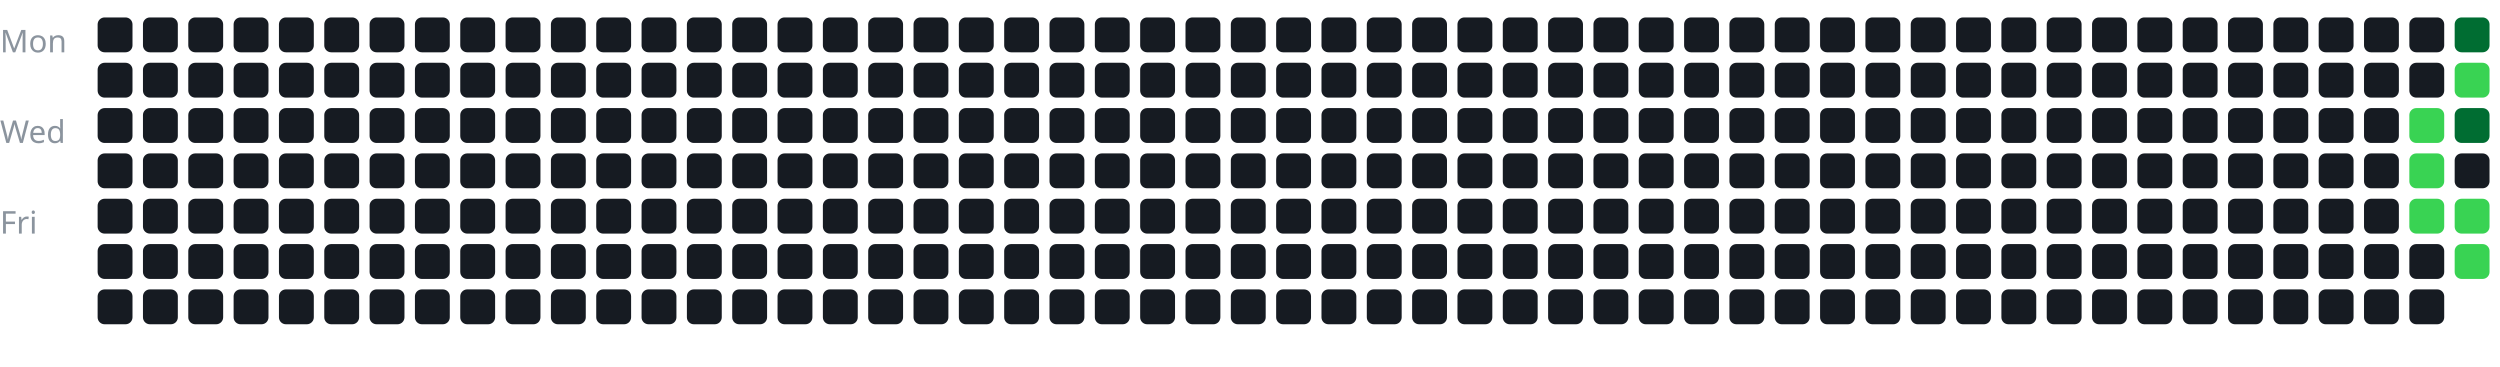
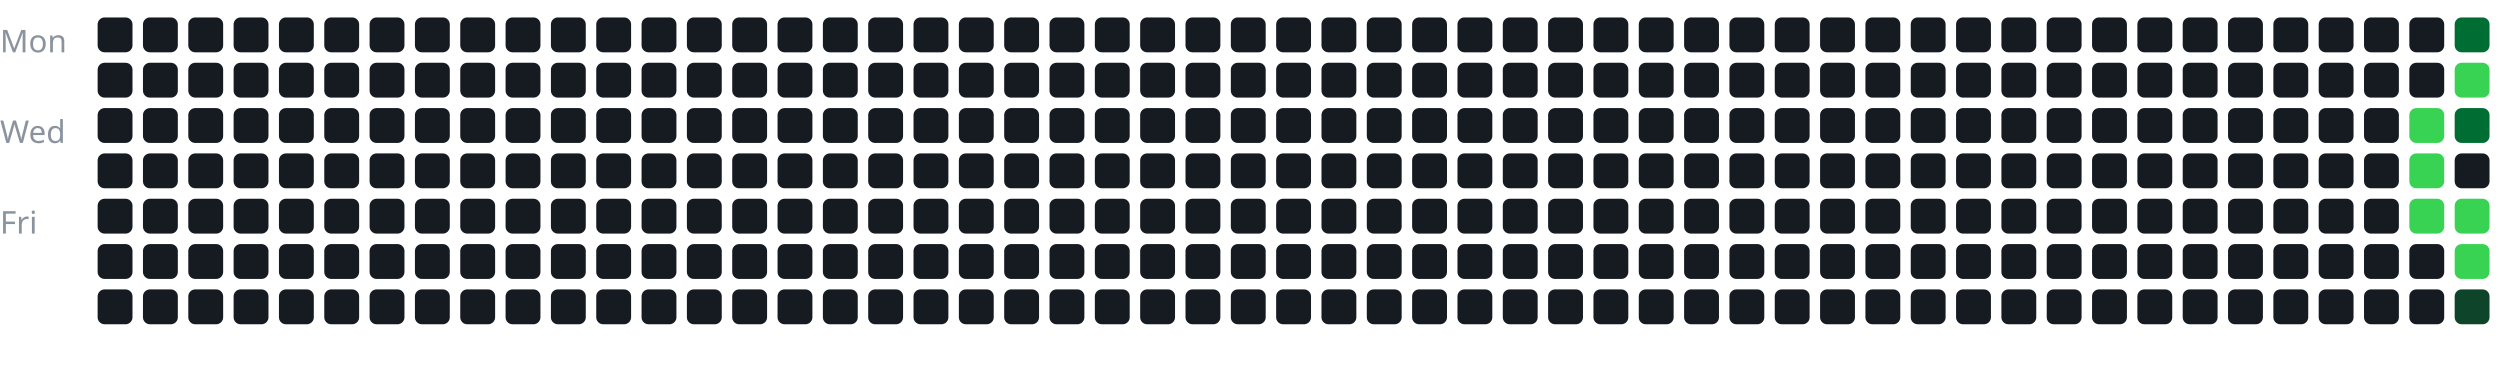
<svg xmlns="http://www.w3.org/2000/svg" width="100%" viewBox="0 0 717 105">
  <style>
text {
    fill: #8b949e;
    font-size: 9px;
    font-family: sans-serif;
}
</style>
  <text x="0" y="15">Mon</text>
  <text x="0" y="41">Wed</text>
  <text x="0" y="67">Fri</text>
  <g transform="translate(28, 5)">
    <rect x="0" y="0" width="10" height="10" rx="2" fill="#161b22" />
    <rect x="0" y="13" width="10" height="10" rx="2" fill="#161b22" />
    <rect x="0" y="26" width="10" height="10" rx="2" fill="#161b22" />
    <rect x="0" y="39" width="10" height="10" rx="2" fill="#161b22" />
    <rect x="0" y="52" width="10" height="10" rx="2" fill="#161b22" />
    <rect x="0" y="65" width="10" height="10" rx="2" fill="#161b22" />
    <rect x="0" y="78" width="10" height="10" rx="2" fill="#161b22" />
    <rect x="13" y="0" width="10" height="10" rx="2" fill="#161b22" />
    <rect x="13" y="13" width="10" height="10" rx="2" fill="#161b22" />
    <rect x="13" y="26" width="10" height="10" rx="2" fill="#161b22" />
    <rect x="13" y="39" width="10" height="10" rx="2" fill="#161b22" />
    <rect x="13" y="52" width="10" height="10" rx="2" fill="#161b22" />
    <rect x="13" y="65" width="10" height="10" rx="2" fill="#161b22" />
    <rect x="13" y="78" width="10" height="10" rx="2" fill="#161b22" />
    <rect x="26" y="0" width="10" height="10" rx="2" fill="#161b22" />
    <rect x="26" y="13" width="10" height="10" rx="2" fill="#161b22" />
    <rect x="26" y="26" width="10" height="10" rx="2" fill="#161b22" />
    <rect x="26" y="39" width="10" height="10" rx="2" fill="#161b22" />
    <rect x="26" y="52" width="10" height="10" rx="2" fill="#161b22" />
    <rect x="26" y="65" width="10" height="10" rx="2" fill="#161b22" />
    <rect x="26" y="78" width="10" height="10" rx="2" fill="#161b22" />
    <rect x="39" y="0" width="10" height="10" rx="2" fill="#161b22" />
    <rect x="39" y="13" width="10" height="10" rx="2" fill="#161b22" />
    <rect x="39" y="26" width="10" height="10" rx="2" fill="#161b22" />
    <rect x="39" y="39" width="10" height="10" rx="2" fill="#161b22" />
    <rect x="39" y="52" width="10" height="10" rx="2" fill="#161b22" />
    <rect x="39" y="65" width="10" height="10" rx="2" fill="#161b22" />
    <rect x="39" y="78" width="10" height="10" rx="2" fill="#161b22" />
    <rect x="52" y="0" width="10" height="10" rx="2" fill="#161b22" />
    <rect x="52" y="13" width="10" height="10" rx="2" fill="#161b22" />
    <rect x="52" y="26" width="10" height="10" rx="2" fill="#161b22" />
    <rect x="52" y="39" width="10" height="10" rx="2" fill="#161b22" />
    <rect x="52" y="52" width="10" height="10" rx="2" fill="#161b22" />
    <rect x="52" y="65" width="10" height="10" rx="2" fill="#161b22" />
    <rect x="52" y="78" width="10" height="10" rx="2" fill="#161b22" />
    <rect x="65" y="0" width="10" height="10" rx="2" fill="#161b22" />
    <rect x="65" y="13" width="10" height="10" rx="2" fill="#161b22" />
    <rect x="65" y="26" width="10" height="10" rx="2" fill="#161b22" />
    <rect x="65" y="39" width="10" height="10" rx="2" fill="#161b22" />
    <rect x="65" y="52" width="10" height="10" rx="2" fill="#161b22" />
    <rect x="65" y="65" width="10" height="10" rx="2" fill="#161b22" />
    <rect x="65" y="78" width="10" height="10" rx="2" fill="#161b22" />
    <rect x="78" y="0" width="10" height="10" rx="2" fill="#161b22" />
    <rect x="78" y="13" width="10" height="10" rx="2" fill="#161b22" />
    <rect x="78" y="26" width="10" height="10" rx="2" fill="#161b22" />
    <rect x="78" y="39" width="10" height="10" rx="2" fill="#161b22" />
    <rect x="78" y="52" width="10" height="10" rx="2" fill="#161b22" />
    <rect x="78" y="65" width="10" height="10" rx="2" fill="#161b22" />
    <rect x="78" y="78" width="10" height="10" rx="2" fill="#161b22" />
    <rect x="91" y="0" width="10" height="10" rx="2" fill="#161b22" />
    <rect x="91" y="13" width="10" height="10" rx="2" fill="#161b22" />
    <rect x="91" y="26" width="10" height="10" rx="2" fill="#161b22" />
    <rect x="91" y="39" width="10" height="10" rx="2" fill="#161b22" />
    <rect x="91" y="52" width="10" height="10" rx="2" fill="#161b22" />
    <rect x="91" y="65" width="10" height="10" rx="2" fill="#161b22" />
    <rect x="91" y="78" width="10" height="10" rx="2" fill="#161b22" />
    <rect x="104" y="0" width="10" height="10" rx="2" fill="#161b22" />
    <rect x="104" y="13" width="10" height="10" rx="2" fill="#161b22" />
    <rect x="104" y="26" width="10" height="10" rx="2" fill="#161b22" />
    <rect x="104" y="39" width="10" height="10" rx="2" fill="#161b22" />
    <rect x="104" y="52" width="10" height="10" rx="2" fill="#161b22" />
    <rect x="104" y="65" width="10" height="10" rx="2" fill="#161b22" />
    <rect x="104" y="78" width="10" height="10" rx="2" fill="#161b22" />
    <rect x="117" y="0" width="10" height="10" rx="2" fill="#161b22" />
    <rect x="117" y="13" width="10" height="10" rx="2" fill="#161b22" />
    <rect x="117" y="26" width="10" height="10" rx="2" fill="#161b22" />
    <rect x="117" y="39" width="10" height="10" rx="2" fill="#161b22" />
    <rect x="117" y="52" width="10" height="10" rx="2" fill="#161b22" />
    <rect x="117" y="65" width="10" height="10" rx="2" fill="#161b22" />
    <rect x="117" y="78" width="10" height="10" rx="2" fill="#161b22" />
    <rect x="130" y="0" width="10" height="10" rx="2" fill="#161b22" />
    <rect x="130" y="13" width="10" height="10" rx="2" fill="#161b22" />
    <rect x="130" y="26" width="10" height="10" rx="2" fill="#161b22" />
    <rect x="130" y="39" width="10" height="10" rx="2" fill="#161b22" />
    <rect x="130" y="52" width="10" height="10" rx="2" fill="#161b22" />
    <rect x="130" y="65" width="10" height="10" rx="2" fill="#161b22" />
    <rect x="130" y="78" width="10" height="10" rx="2" fill="#161b22" />
    <rect x="143" y="0" width="10" height="10" rx="2" fill="#161b22" />
    <rect x="143" y="13" width="10" height="10" rx="2" fill="#161b22" />
    <rect x="143" y="26" width="10" height="10" rx="2" fill="#161b22" />
    <rect x="143" y="39" width="10" height="10" rx="2" fill="#161b22" />
    <rect x="143" y="52" width="10" height="10" rx="2" fill="#161b22" />
    <rect x="143" y="65" width="10" height="10" rx="2" fill="#161b22" />
    <rect x="143" y="78" width="10" height="10" rx="2" fill="#161b22" />
    <rect x="156" y="0" width="10" height="10" rx="2" fill="#161b22" />
    <rect x="156" y="13" width="10" height="10" rx="2" fill="#161b22" />
    <rect x="156" y="26" width="10" height="10" rx="2" fill="#161b22" />
    <rect x="156" y="39" width="10" height="10" rx="2" fill="#161b22" />
    <rect x="156" y="52" width="10" height="10" rx="2" fill="#161b22" />
    <rect x="156" y="65" width="10" height="10" rx="2" fill="#161b22" />
    <rect x="156" y="78" width="10" height="10" rx="2" fill="#161b22" />
    <rect x="169" y="0" width="10" height="10" rx="2" fill="#161b22" />
    <rect x="169" y="13" width="10" height="10" rx="2" fill="#161b22" />
    <rect x="169" y="26" width="10" height="10" rx="2" fill="#161b22" />
    <rect x="169" y="39" width="10" height="10" rx="2" fill="#161b22" />
    <rect x="169" y="52" width="10" height="10" rx="2" fill="#161b22" />
    <rect x="169" y="65" width="10" height="10" rx="2" fill="#161b22" />
    <rect x="169" y="78" width="10" height="10" rx="2" fill="#161b22" />
    <rect x="182" y="0" width="10" height="10" rx="2" fill="#161b22" />
    <rect x="182" y="13" width="10" height="10" rx="2" fill="#161b22" />
    <rect x="182" y="26" width="10" height="10" rx="2" fill="#161b22" />
    <rect x="182" y="39" width="10" height="10" rx="2" fill="#161b22" />
    <rect x="182" y="52" width="10" height="10" rx="2" fill="#161b22" />
    <rect x="182" y="65" width="10" height="10" rx="2" fill="#161b22" />
    <rect x="182" y="78" width="10" height="10" rx="2" fill="#161b22" />
    <rect x="195" y="0" width="10" height="10" rx="2" fill="#161b22" />
    <rect x="195" y="13" width="10" height="10" rx="2" fill="#161b22" />
    <rect x="195" y="26" width="10" height="10" rx="2" fill="#161b22" />
    <rect x="195" y="39" width="10" height="10" rx="2" fill="#161b22" />
    <rect x="195" y="52" width="10" height="10" rx="2" fill="#161b22" />
    <rect x="195" y="65" width="10" height="10" rx="2" fill="#161b22" />
    <rect x="195" y="78" width="10" height="10" rx="2" fill="#161b22" />
    <rect x="208" y="0" width="10" height="10" rx="2" fill="#161b22" />
    <rect x="208" y="13" width="10" height="10" rx="2" fill="#161b22" />
    <rect x="208" y="26" width="10" height="10" rx="2" fill="#161b22" />
    <rect x="208" y="39" width="10" height="10" rx="2" fill="#161b22" />
    <rect x="208" y="52" width="10" height="10" rx="2" fill="#161b22" />
    <rect x="208" y="65" width="10" height="10" rx="2" fill="#161b22" />
    <rect x="208" y="78" width="10" height="10" rx="2" fill="#161b22" />
    <rect x="221" y="0" width="10" height="10" rx="2" fill="#161b22" />
    <rect x="221" y="13" width="10" height="10" rx="2" fill="#161b22" />
    <rect x="221" y="26" width="10" height="10" rx="2" fill="#161b22" />
    <rect x="221" y="39" width="10" height="10" rx="2" fill="#161b22" />
    <rect x="221" y="52" width="10" height="10" rx="2" fill="#161b22" />
    <rect x="221" y="65" width="10" height="10" rx="2" fill="#161b22" />
    <rect x="221" y="78" width="10" height="10" rx="2" fill="#161b22" />
    <rect x="234" y="0" width="10" height="10" rx="2" fill="#161b22" />
    <rect x="234" y="13" width="10" height="10" rx="2" fill="#161b22" />
    <rect x="234" y="26" width="10" height="10" rx="2" fill="#161b22" />
    <rect x="234" y="39" width="10" height="10" rx="2" fill="#161b22" />
    <rect x="234" y="52" width="10" height="10" rx="2" fill="#161b22" />
    <rect x="234" y="65" width="10" height="10" rx="2" fill="#161b22" />
    <rect x="234" y="78" width="10" height="10" rx="2" fill="#161b22" />
    <rect x="247" y="0" width="10" height="10" rx="2" fill="#161b22" />
    <rect x="247" y="13" width="10" height="10" rx="2" fill="#161b22" />
    <rect x="247" y="26" width="10" height="10" rx="2" fill="#161b22" />
    <rect x="247" y="39" width="10" height="10" rx="2" fill="#161b22" />
    <rect x="247" y="52" width="10" height="10" rx="2" fill="#161b22" />
    <rect x="247" y="65" width="10" height="10" rx="2" fill="#161b22" />
    <rect x="247" y="78" width="10" height="10" rx="2" fill="#161b22" />
    <rect x="260" y="0" width="10" height="10" rx="2" fill="#161b22" />
    <rect x="260" y="13" width="10" height="10" rx="2" fill="#161b22" />
    <rect x="260" y="26" width="10" height="10" rx="2" fill="#161b22" />
    <rect x="260" y="39" width="10" height="10" rx="2" fill="#161b22" />
    <rect x="260" y="52" width="10" height="10" rx="2" fill="#161b22" />
    <rect x="260" y="65" width="10" height="10" rx="2" fill="#161b22" />
    <rect x="260" y="78" width="10" height="10" rx="2" fill="#161b22" />
    <rect x="273" y="0" width="10" height="10" rx="2" fill="#161b22" />
    <rect x="273" y="13" width="10" height="10" rx="2" fill="#161b22" />
    <rect x="273" y="26" width="10" height="10" rx="2" fill="#161b22" />
    <rect x="273" y="39" width="10" height="10" rx="2" fill="#161b22" />
    <rect x="273" y="52" width="10" height="10" rx="2" fill="#161b22" />
    <rect x="273" y="65" width="10" height="10" rx="2" fill="#161b22" />
    <rect x="273" y="78" width="10" height="10" rx="2" fill="#161b22" />
    <rect x="286" y="0" width="10" height="10" rx="2" fill="#161b22" />
    <rect x="286" y="13" width="10" height="10" rx="2" fill="#161b22" />
    <rect x="286" y="26" width="10" height="10" rx="2" fill="#161b22" />
    <rect x="286" y="39" width="10" height="10" rx="2" fill="#161b22" />
    <rect x="286" y="52" width="10" height="10" rx="2" fill="#161b22" />
    <rect x="286" y="65" width="10" height="10" rx="2" fill="#161b22" />
    <rect x="286" y="78" width="10" height="10" rx="2" fill="#161b22" />
    <rect x="299" y="0" width="10" height="10" rx="2" fill="#161b22" />
    <rect x="299" y="13" width="10" height="10" rx="2" fill="#161b22" />
    <rect x="299" y="26" width="10" height="10" rx="2" fill="#161b22" />
    <rect x="299" y="39" width="10" height="10" rx="2" fill="#161b22" />
    <rect x="299" y="52" width="10" height="10" rx="2" fill="#161b22" />
    <rect x="299" y="65" width="10" height="10" rx="2" fill="#161b22" />
    <rect x="299" y="78" width="10" height="10" rx="2" fill="#161b22" />
    <rect x="312" y="0" width="10" height="10" rx="2" fill="#161b22" />
    <rect x="312" y="13" width="10" height="10" rx="2" fill="#161b22" />
    <rect x="312" y="26" width="10" height="10" rx="2" fill="#161b22" />
    <rect x="312" y="39" width="10" height="10" rx="2" fill="#161b22" />
    <rect x="312" y="52" width="10" height="10" rx="2" fill="#161b22" />
    <rect x="312" y="65" width="10" height="10" rx="2" fill="#161b22" />
    <rect x="312" y="78" width="10" height="10" rx="2" fill="#161b22" />
    <rect x="325" y="0" width="10" height="10" rx="2" fill="#161b22" />
    <rect x="325" y="13" width="10" height="10" rx="2" fill="#161b22" />
    <rect x="325" y="26" width="10" height="10" rx="2" fill="#161b22" />
    <rect x="325" y="39" width="10" height="10" rx="2" fill="#161b22" />
    <rect x="325" y="52" width="10" height="10" rx="2" fill="#161b22" />
    <rect x="325" y="65" width="10" height="10" rx="2" fill="#161b22" />
    <rect x="325" y="78" width="10" height="10" rx="2" fill="#161b22" />
    <rect x="338" y="0" width="10" height="10" rx="2" fill="#161b22" />
    <rect x="338" y="13" width="10" height="10" rx="2" fill="#161b22" />
    <rect x="338" y="26" width="10" height="10" rx="2" fill="#161b22" />
    <rect x="338" y="39" width="10" height="10" rx="2" fill="#161b22" />
    <rect x="338" y="52" width="10" height="10" rx="2" fill="#161b22" />
    <rect x="338" y="65" width="10" height="10" rx="2" fill="#161b22" />
    <rect x="338" y="78" width="10" height="10" rx="2" fill="#161b22" />
    <rect x="351" y="0" width="10" height="10" rx="2" fill="#161b22" />
    <rect x="351" y="13" width="10" height="10" rx="2" fill="#161b22" />
    <rect x="351" y="26" width="10" height="10" rx="2" fill="#161b22" />
    <rect x="351" y="39" width="10" height="10" rx="2" fill="#161b22" />
    <rect x="351" y="52" width="10" height="10" rx="2" fill="#161b22" />
    <rect x="351" y="65" width="10" height="10" rx="2" fill="#161b22" />
    <rect x="351" y="78" width="10" height="10" rx="2" fill="#161b22" />
    <rect x="364" y="0" width="10" height="10" rx="2" fill="#161b22" />
    <rect x="364" y="13" width="10" height="10" rx="2" fill="#161b22" />
    <rect x="364" y="26" width="10" height="10" rx="2" fill="#161b22" />
    <rect x="364" y="39" width="10" height="10" rx="2" fill="#161b22" />
    <rect x="364" y="52" width="10" height="10" rx="2" fill="#161b22" />
    <rect x="364" y="65" width="10" height="10" rx="2" fill="#161b22" />
    <rect x="364" y="78" width="10" height="10" rx="2" fill="#161b22" />
    <rect x="377" y="0" width="10" height="10" rx="2" fill="#161b22" />
    <rect x="377" y="13" width="10" height="10" rx="2" fill="#161b22" />
    <rect x="377" y="26" width="10" height="10" rx="2" fill="#161b22" />
    <rect x="377" y="39" width="10" height="10" rx="2" fill="#161b22" />
    <rect x="377" y="52" width="10" height="10" rx="2" fill="#161b22" />
    <rect x="377" y="65" width="10" height="10" rx="2" fill="#161b22" />
    <rect x="377" y="78" width="10" height="10" rx="2" fill="#161b22" />
    <rect x="390" y="0" width="10" height="10" rx="2" fill="#161b22" />
    <rect x="390" y="13" width="10" height="10" rx="2" fill="#161b22" />
    <rect x="390" y="26" width="10" height="10" rx="2" fill="#161b22" />
    <rect x="390" y="39" width="10" height="10" rx="2" fill="#161b22" />
    <rect x="390" y="52" width="10" height="10" rx="2" fill="#161b22" />
    <rect x="390" y="65" width="10" height="10" rx="2" fill="#161b22" />
    <rect x="390" y="78" width="10" height="10" rx="2" fill="#161b22" />
    <rect x="403" y="0" width="10" height="10" rx="2" fill="#161b22" />
    <rect x="403" y="13" width="10" height="10" rx="2" fill="#161b22" />
    <rect x="403" y="26" width="10" height="10" rx="2" fill="#161b22" />
    <rect x="403" y="39" width="10" height="10" rx="2" fill="#161b22" />
    <rect x="403" y="52" width="10" height="10" rx="2" fill="#161b22" />
    <rect x="403" y="65" width="10" height="10" rx="2" fill="#161b22" />
    <rect x="403" y="78" width="10" height="10" rx="2" fill="#161b22" />
    <rect x="416" y="0" width="10" height="10" rx="2" fill="#161b22" />
    <rect x="416" y="13" width="10" height="10" rx="2" fill="#161b22" />
    <rect x="416" y="26" width="10" height="10" rx="2" fill="#161b22" />
    <rect x="416" y="39" width="10" height="10" rx="2" fill="#161b22" />
    <rect x="416" y="52" width="10" height="10" rx="2" fill="#161b22" />
    <rect x="416" y="65" width="10" height="10" rx="2" fill="#161b22" />
    <rect x="416" y="78" width="10" height="10" rx="2" fill="#161b22" />
    <rect x="429" y="0" width="10" height="10" rx="2" fill="#161b22" />
    <rect x="429" y="13" width="10" height="10" rx="2" fill="#161b22" />
    <rect x="429" y="26" width="10" height="10" rx="2" fill="#161b22" />
    <rect x="429" y="39" width="10" height="10" rx="2" fill="#161b22" />
    <rect x="429" y="52" width="10" height="10" rx="2" fill="#161b22" />
    <rect x="429" y="65" width="10" height="10" rx="2" fill="#161b22" />
    <rect x="429" y="78" width="10" height="10" rx="2" fill="#161b22" />
    <rect x="442" y="0" width="10" height="10" rx="2" fill="#161b22" />
    <rect x="442" y="13" width="10" height="10" rx="2" fill="#161b22" />
    <rect x="442" y="26" width="10" height="10" rx="2" fill="#161b22" />
    <rect x="442" y="39" width="10" height="10" rx="2" fill="#161b22" />
    <rect x="442" y="52" width="10" height="10" rx="2" fill="#161b22" />
    <rect x="442" y="65" width="10" height="10" rx="2" fill="#161b22" />
    <rect x="442" y="78" width="10" height="10" rx="2" fill="#161b22" />
    <rect x="455" y="0" width="10" height="10" rx="2" fill="#161b22" />
    <rect x="455" y="13" width="10" height="10" rx="2" fill="#161b22" />
    <rect x="455" y="26" width="10" height="10" rx="2" fill="#161b22" />
    <rect x="455" y="39" width="10" height="10" rx="2" fill="#161b22" />
    <rect x="455" y="52" width="10" height="10" rx="2" fill="#161b22" />
    <rect x="455" y="65" width="10" height="10" rx="2" fill="#161b22" />
    <rect x="455" y="78" width="10" height="10" rx="2" fill="#161b22" />
    <rect x="468" y="0" width="10" height="10" rx="2" fill="#161b22" />
    <rect x="468" y="13" width="10" height="10" rx="2" fill="#161b22" />
    <rect x="468" y="26" width="10" height="10" rx="2" fill="#161b22" />
    <rect x="468" y="39" width="10" height="10" rx="2" fill="#161b22" />
    <rect x="468" y="52" width="10" height="10" rx="2" fill="#161b22" />
    <rect x="468" y="65" width="10" height="10" rx="2" fill="#161b22" />
    <rect x="468" y="78" width="10" height="10" rx="2" fill="#161b22" />
    <rect x="481" y="0" width="10" height="10" rx="2" fill="#161b22" />
    <rect x="481" y="13" width="10" height="10" rx="2" fill="#161b22" />
    <rect x="481" y="26" width="10" height="10" rx="2" fill="#161b22" />
    <rect x="481" y="39" width="10" height="10" rx="2" fill="#161b22" />
    <rect x="481" y="52" width="10" height="10" rx="2" fill="#161b22" />
    <rect x="481" y="65" width="10" height="10" rx="2" fill="#161b22" />
    <rect x="481" y="78" width="10" height="10" rx="2" fill="#161b22" />
    <rect x="494" y="0" width="10" height="10" rx="2" fill="#161b22" />
    <rect x="494" y="13" width="10" height="10" rx="2" fill="#161b22" />
    <rect x="494" y="26" width="10" height="10" rx="2" fill="#161b22" />
    <rect x="494" y="39" width="10" height="10" rx="2" fill="#161b22" />
    <rect x="494" y="52" width="10" height="10" rx="2" fill="#161b22" />
    <rect x="494" y="65" width="10" height="10" rx="2" fill="#161b22" />
    <rect x="494" y="78" width="10" height="10" rx="2" fill="#161b22" />
    <rect x="507" y="0" width="10" height="10" rx="2" fill="#161b22" />
    <rect x="507" y="13" width="10" height="10" rx="2" fill="#161b22" />
    <rect x="507" y="26" width="10" height="10" rx="2" fill="#161b22" />
    <rect x="507" y="39" width="10" height="10" rx="2" fill="#161b22" />
    <rect x="507" y="52" width="10" height="10" rx="2" fill="#161b22" />
    <rect x="507" y="65" width="10" height="10" rx="2" fill="#161b22" />
    <rect x="507" y="78" width="10" height="10" rx="2" fill="#161b22" />
    <rect x="520" y="0" width="10" height="10" rx="2" fill="#161b22" />
    <rect x="520" y="13" width="10" height="10" rx="2" fill="#161b22" />
    <rect x="520" y="26" width="10" height="10" rx="2" fill="#161b22" />
    <rect x="520" y="39" width="10" height="10" rx="2" fill="#161b22" />
    <rect x="520" y="52" width="10" height="10" rx="2" fill="#161b22" />
    <rect x="520" y="65" width="10" height="10" rx="2" fill="#161b22" />
    <rect x="520" y="78" width="10" height="10" rx="2" fill="#161b22" />
    <rect x="533" y="0" width="10" height="10" rx="2" fill="#161b22" />
    <rect x="533" y="13" width="10" height="10" rx="2" fill="#161b22" />
    <rect x="533" y="26" width="10" height="10" rx="2" fill="#161b22" />
    <rect x="533" y="39" width="10" height="10" rx="2" fill="#161b22" />
    <rect x="533" y="52" width="10" height="10" rx="2" fill="#161b22" />
    <rect x="533" y="65" width="10" height="10" rx="2" fill="#161b22" />
    <rect x="533" y="78" width="10" height="10" rx="2" fill="#161b22" />
    <rect x="546" y="0" width="10" height="10" rx="2" fill="#161b22" />
    <rect x="546" y="13" width="10" height="10" rx="2" fill="#161b22" />
    <rect x="546" y="26" width="10" height="10" rx="2" fill="#161b22" />
    <rect x="546" y="39" width="10" height="10" rx="2" fill="#161b22" />
    <rect x="546" y="52" width="10" height="10" rx="2" fill="#161b22" />
    <rect x="546" y="65" width="10" height="10" rx="2" fill="#161b22" />
    <rect x="546" y="78" width="10" height="10" rx="2" fill="#161b22" />
    <rect x="559" y="0" width="10" height="10" rx="2" fill="#161b22" />
    <rect x="559" y="13" width="10" height="10" rx="2" fill="#161b22" />
    <rect x="559" y="26" width="10" height="10" rx="2" fill="#161b22" />
    <rect x="559" y="39" width="10" height="10" rx="2" fill="#161b22" />
    <rect x="559" y="52" width="10" height="10" rx="2" fill="#161b22" />
    <rect x="559" y="65" width="10" height="10" rx="2" fill="#161b22" />
    <rect x="559" y="78" width="10" height="10" rx="2" fill="#161b22" />
    <rect x="572" y="0" width="10" height="10" rx="2" fill="#161b22" />
    <rect x="572" y="13" width="10" height="10" rx="2" fill="#161b22" />
    <rect x="572" y="26" width="10" height="10" rx="2" fill="#161b22" />
    <rect x="572" y="39" width="10" height="10" rx="2" fill="#161b22" />
    <rect x="572" y="52" width="10" height="10" rx="2" fill="#161b22" />
    <rect x="572" y="65" width="10" height="10" rx="2" fill="#161b22" />
    <rect x="572" y="78" width="10" height="10" rx="2" fill="#161b22" />
    <rect x="585" y="0" width="10" height="10" rx="2" fill="#161b22" />
    <rect x="585" y="13" width="10" height="10" rx="2" fill="#161b22" />
    <rect x="585" y="26" width="10" height="10" rx="2" fill="#161b22" />
    <rect x="585" y="39" width="10" height="10" rx="2" fill="#161b22" />
    <rect x="585" y="52" width="10" height="10" rx="2" fill="#161b22" />
    <rect x="585" y="65" width="10" height="10" rx="2" fill="#161b22" />
    <rect x="585" y="78" width="10" height="10" rx="2" fill="#161b22" />
    <rect x="598" y="0" width="10" height="10" rx="2" fill="#161b22" />
    <rect x="598" y="13" width="10" height="10" rx="2" fill="#161b22" />
    <rect x="598" y="26" width="10" height="10" rx="2" fill="#161b22" />
    <rect x="598" y="39" width="10" height="10" rx="2" fill="#161b22" />
    <rect x="598" y="52" width="10" height="10" rx="2" fill="#161b22" />
    <rect x="598" y="65" width="10" height="10" rx="2" fill="#161b22" />
    <rect x="598" y="78" width="10" height="10" rx="2" fill="#161b22" />
    <rect x="611" y="0" width="10" height="10" rx="2" fill="#161b22" />
    <rect x="611" y="13" width="10" height="10" rx="2" fill="#161b22" />
    <rect x="611" y="26" width="10" height="10" rx="2" fill="#161b22" />
    <rect x="611" y="39" width="10" height="10" rx="2" fill="#161b22" />
    <rect x="611" y="52" width="10" height="10" rx="2" fill="#161b22" />
    <rect x="611" y="65" width="10" height="10" rx="2" fill="#161b22" />
    <rect x="611" y="78" width="10" height="10" rx="2" fill="#161b22" />
    <rect x="624" y="0" width="10" height="10" rx="2" fill="#161b22" />
    <rect x="624" y="13" width="10" height="10" rx="2" fill="#161b22" />
    <rect x="624" y="26" width="10" height="10" rx="2" fill="#161b22" />
    <rect x="624" y="39" width="10" height="10" rx="2" fill="#161b22" />
    <rect x="624" y="52" width="10" height="10" rx="2" fill="#161b22" />
    <rect x="624" y="65" width="10" height="10" rx="2" fill="#161b22" />
    <rect x="624" y="78" width="10" height="10" rx="2" fill="#161b22" />
    <rect x="637" y="0" width="10" height="10" rx="2" fill="#161b22" />
    <rect x="637" y="13" width="10" height="10" rx="2" fill="#161b22" />
    <rect x="637" y="26" width="10" height="10" rx="2" fill="#161b22" />
    <rect x="637" y="39" width="10" height="10" rx="2" fill="#161b22" />
    <rect x="637" y="52" width="10" height="10" rx="2" fill="#161b22" />
    <rect x="637" y="65" width="10" height="10" rx="2" fill="#161b22" />
    <rect x="637" y="78" width="10" height="10" rx="2" fill="#161b22" />
    <rect x="650" y="0" width="10" height="10" rx="2" fill="#161b22" />
    <rect x="650" y="13" width="10" height="10" rx="2" fill="#161b22" />
    <rect x="650" y="26" width="10" height="10" rx="2" fill="#161b22" />
    <rect x="650" y="39" width="10" height="10" rx="2" fill="#161b22" />
    <rect x="650" y="52" width="10" height="10" rx="2" fill="#161b22" />
    <rect x="650" y="65" width="10" height="10" rx="2" fill="#161b22" />
    <rect x="650" y="78" width="10" height="10" rx="2" fill="#161b22" />
    <rect x="663" y="0" width="10" height="10" rx="2" fill="#161b22" />
    <rect x="663" y="13" width="10" height="10" rx="2" fill="#161b22" />
    <rect x="663" y="26" width="10" height="10" rx="2" fill="#39d353" />
    <rect x="663" y="39" width="10" height="10" rx="2" fill="#39d353" />
    <rect x="663" y="52" width="10" height="10" rx="2" fill="#39d353" />
    <rect x="663" y="65" width="10" height="10" rx="2" fill="#161b22" />
    <rect x="663" y="78" width="10" height="10" rx="2" fill="#161b22" />
    <rect x="676" y="0" width="10" height="10" rx="2" fill="#006d32" />
    <rect x="676" y="13" width="10" height="10" rx="2" fill="#39d353" />
    <rect x="676" y="26" width="10" height="10" rx="2" fill="#006d32" />
    <rect x="676" y="39" width="10" height="10" rx="2" fill="#161b22" />
    <rect x="676" y="52" width="10" height="10" rx="2" fill="#39d353" />
    <rect x="676" y="65" width="10" height="10" rx="2" fill="#39d353" />
+     <rect x="676" y="78" width="10" height="10" rx="2" fill="#0e4429" />
  </g>
</svg>
